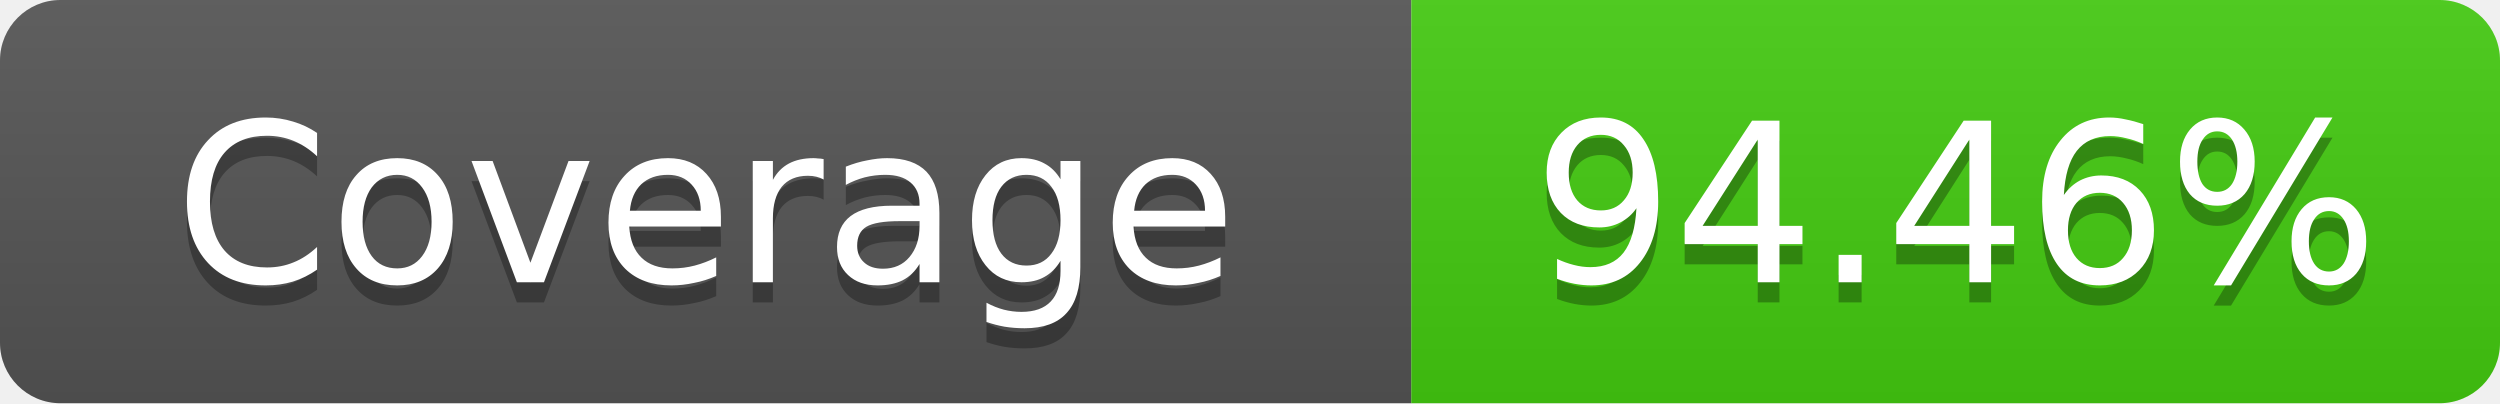
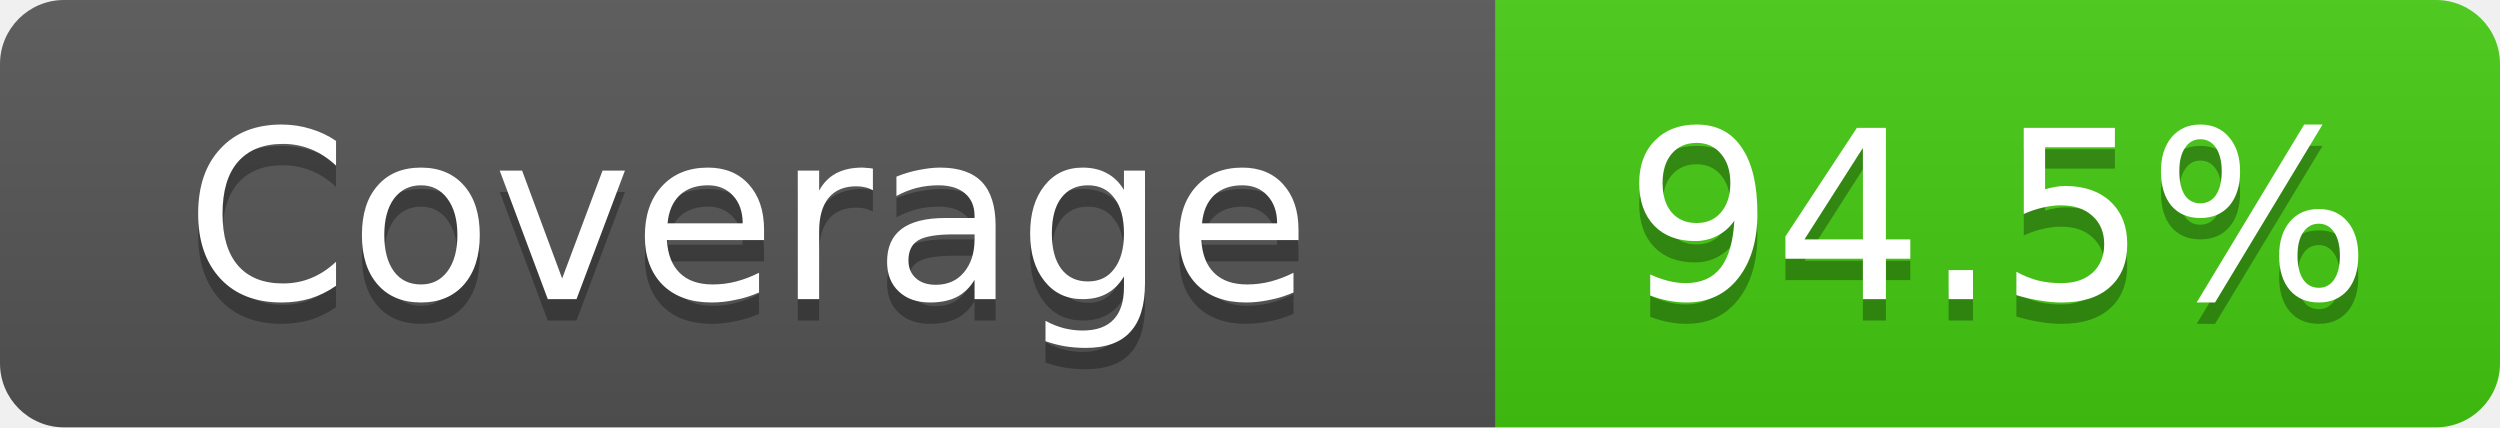
- <svg xmlns="http://www.w3.org/2000/svg" width="124" height="20" role="img" aria-label="Coverage: 94.46%">
+ <svg xmlns="http://www.w3.org/2000/svg" width="117" height="20" role="img" aria-label="Coverage: 94.5%">
  <linearGradient id="s" x2="0" y2="100%">
    <stop offset="0" stop-color="#bbb" stop-opacity=".1" />
    <stop offset="1" stop-opacity=".1" />
  </linearGradient>
  <clipPath id="r">
-     <rect width="124" height="20" rx="3" fill="#fff" />
+     <rect width="117" height="20" rx="3" fill="#fff" />
  </clipPath>
  <g clip-path="url(#r)">
    <rect width="70" height="20" fill="#555" />
-     <rect x="70" width="54" height="20" fill="#4c1" />
-     <rect width="124" height="20" fill="url(#s)" />
+     <rect x="70" width="47" height="20" fill="#4c1" />
+     <rect width="117" height="20" fill="url(#s)" />
  </g>
  <g fill="#fff" text-anchor="middle" font-family="Verdana,Geneva,DejaVu Sans,sans-serif" text-rendering="geometricPrecision" font-size="11">
    <text x="35" y="15" fill="#010101" fill-opacity=".3">Coverage</text>
    <text x="35" y="14">Coverage</text>
-     <text x="97" y="15" fill="#010101" fill-opacity=".3">94.46%</text>
-     <text x="97" y="14">94.46%</text>
+     <text x="93.5" y="15" fill="#010101" fill-opacity=".3">94.5%</text>
+     <text x="93.5" y="14">94.5%</text>
  </g>
</svg>
